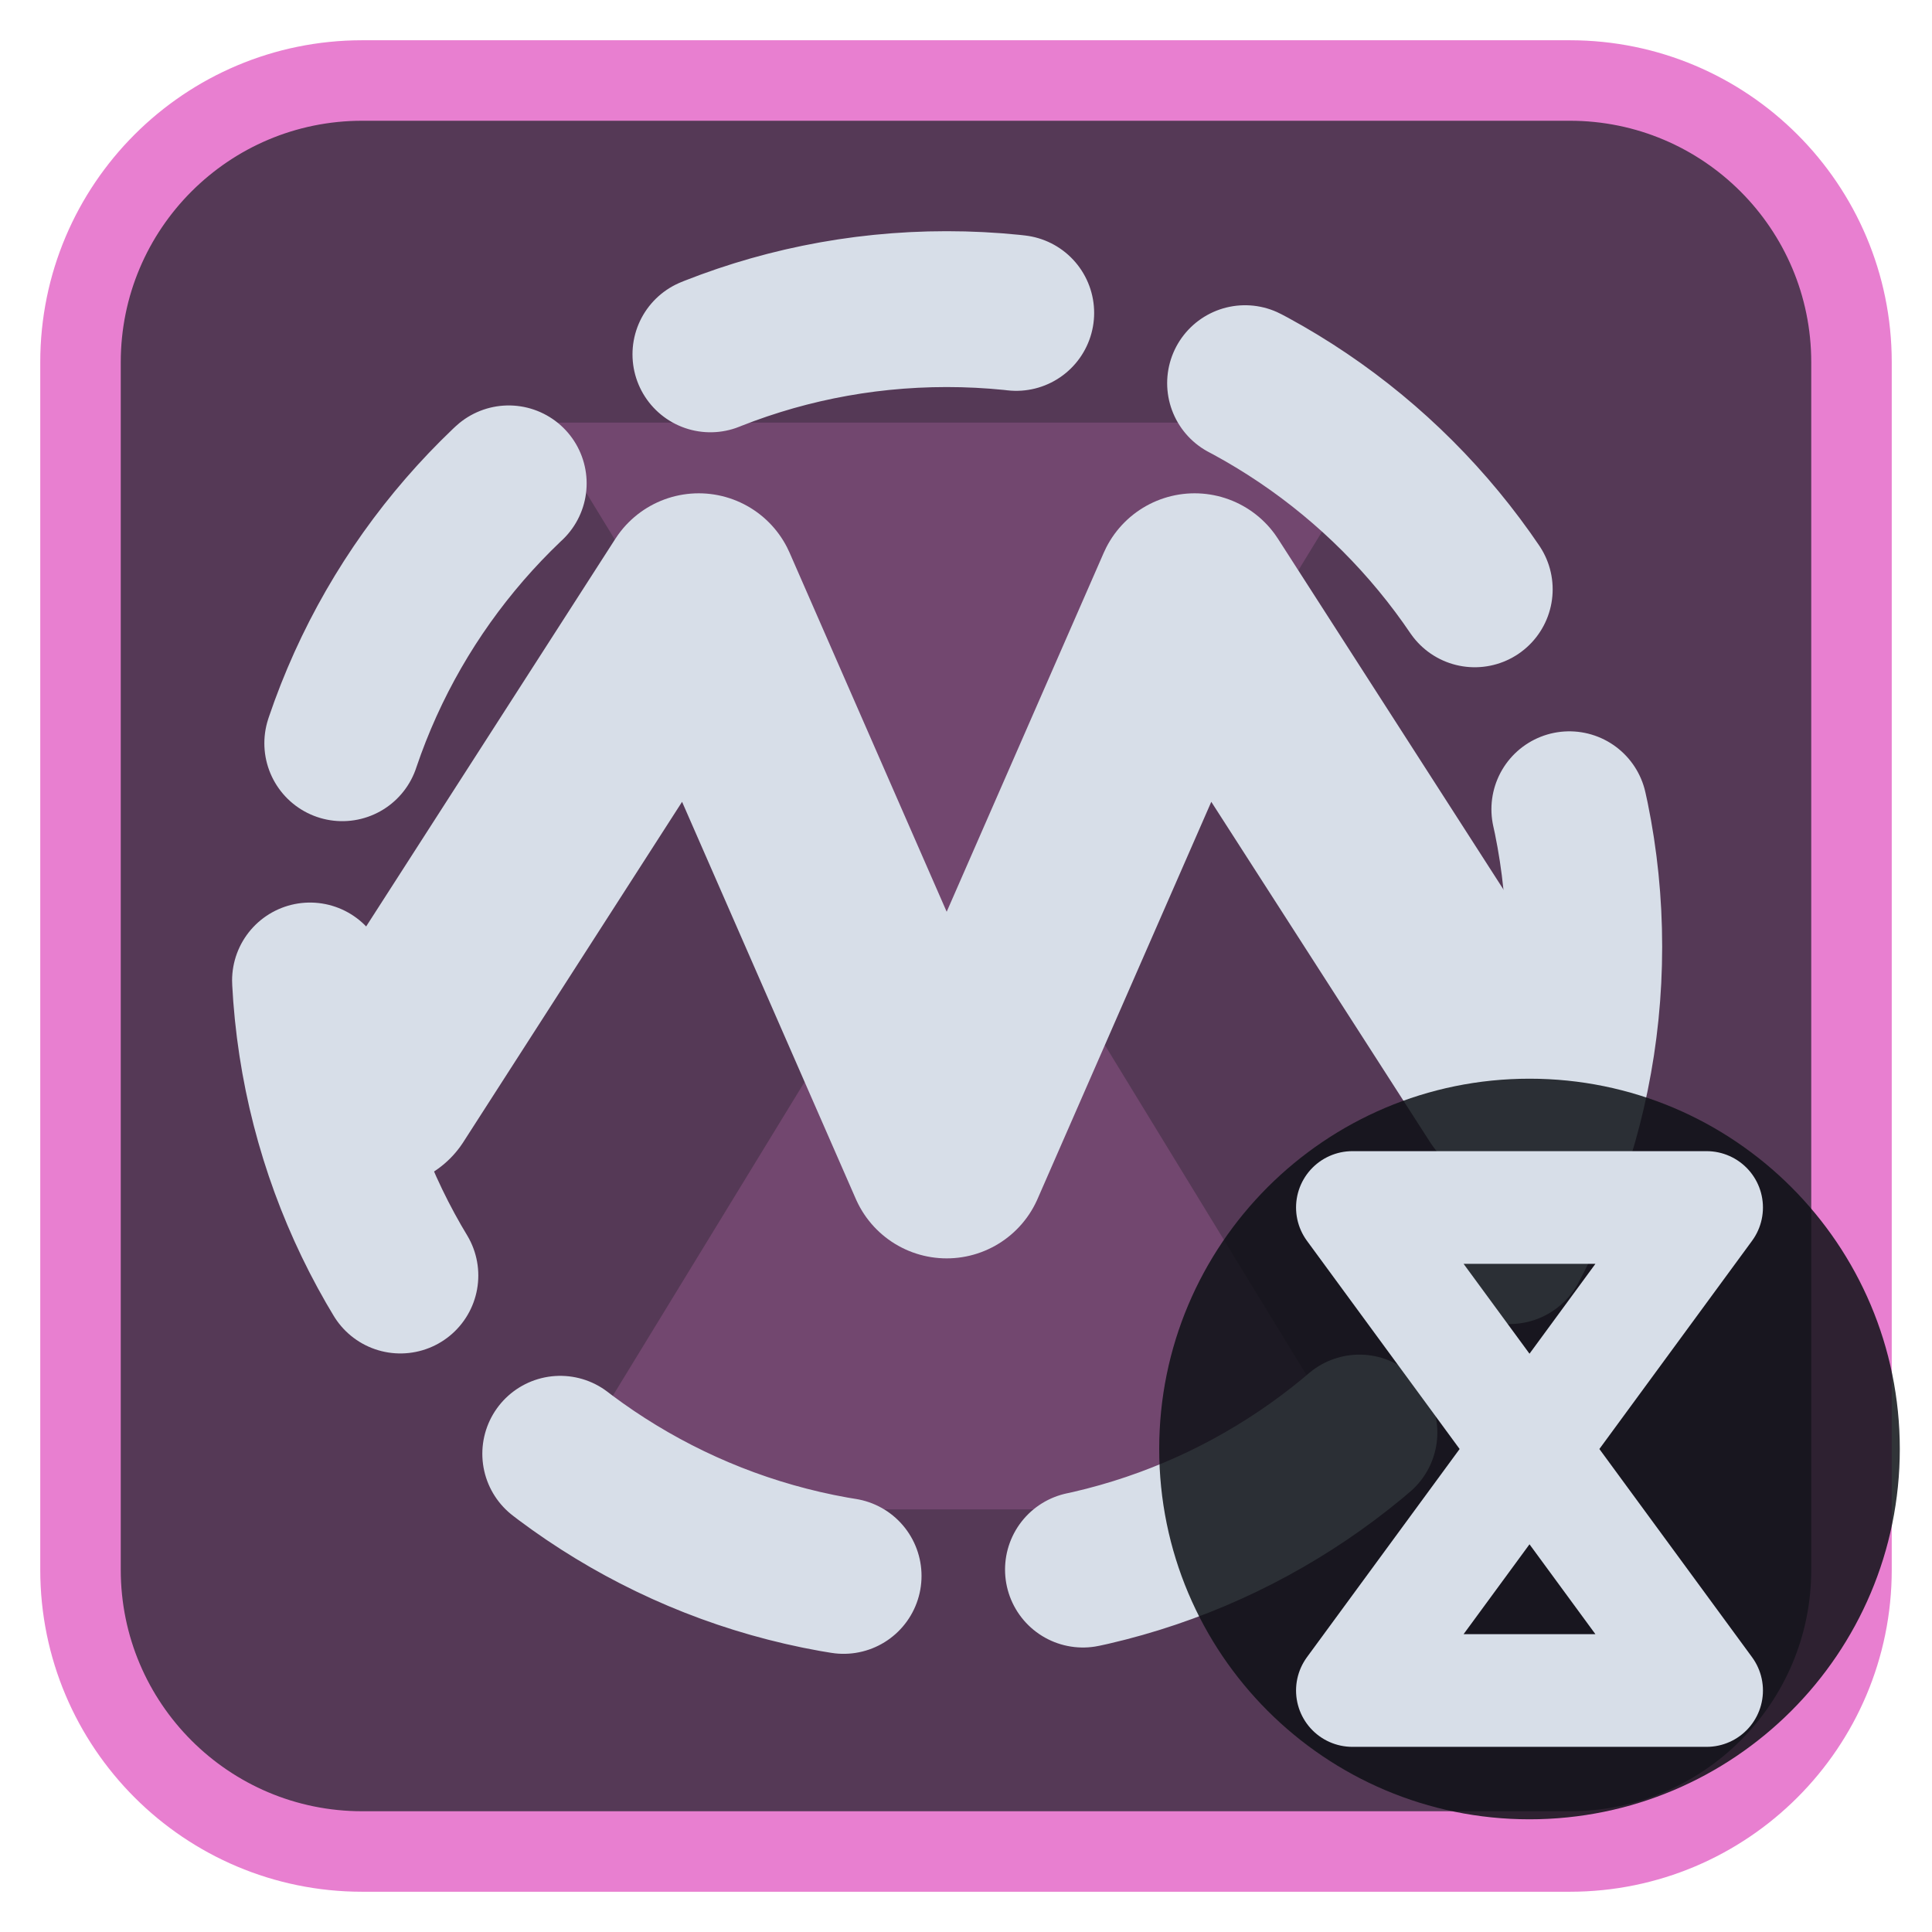
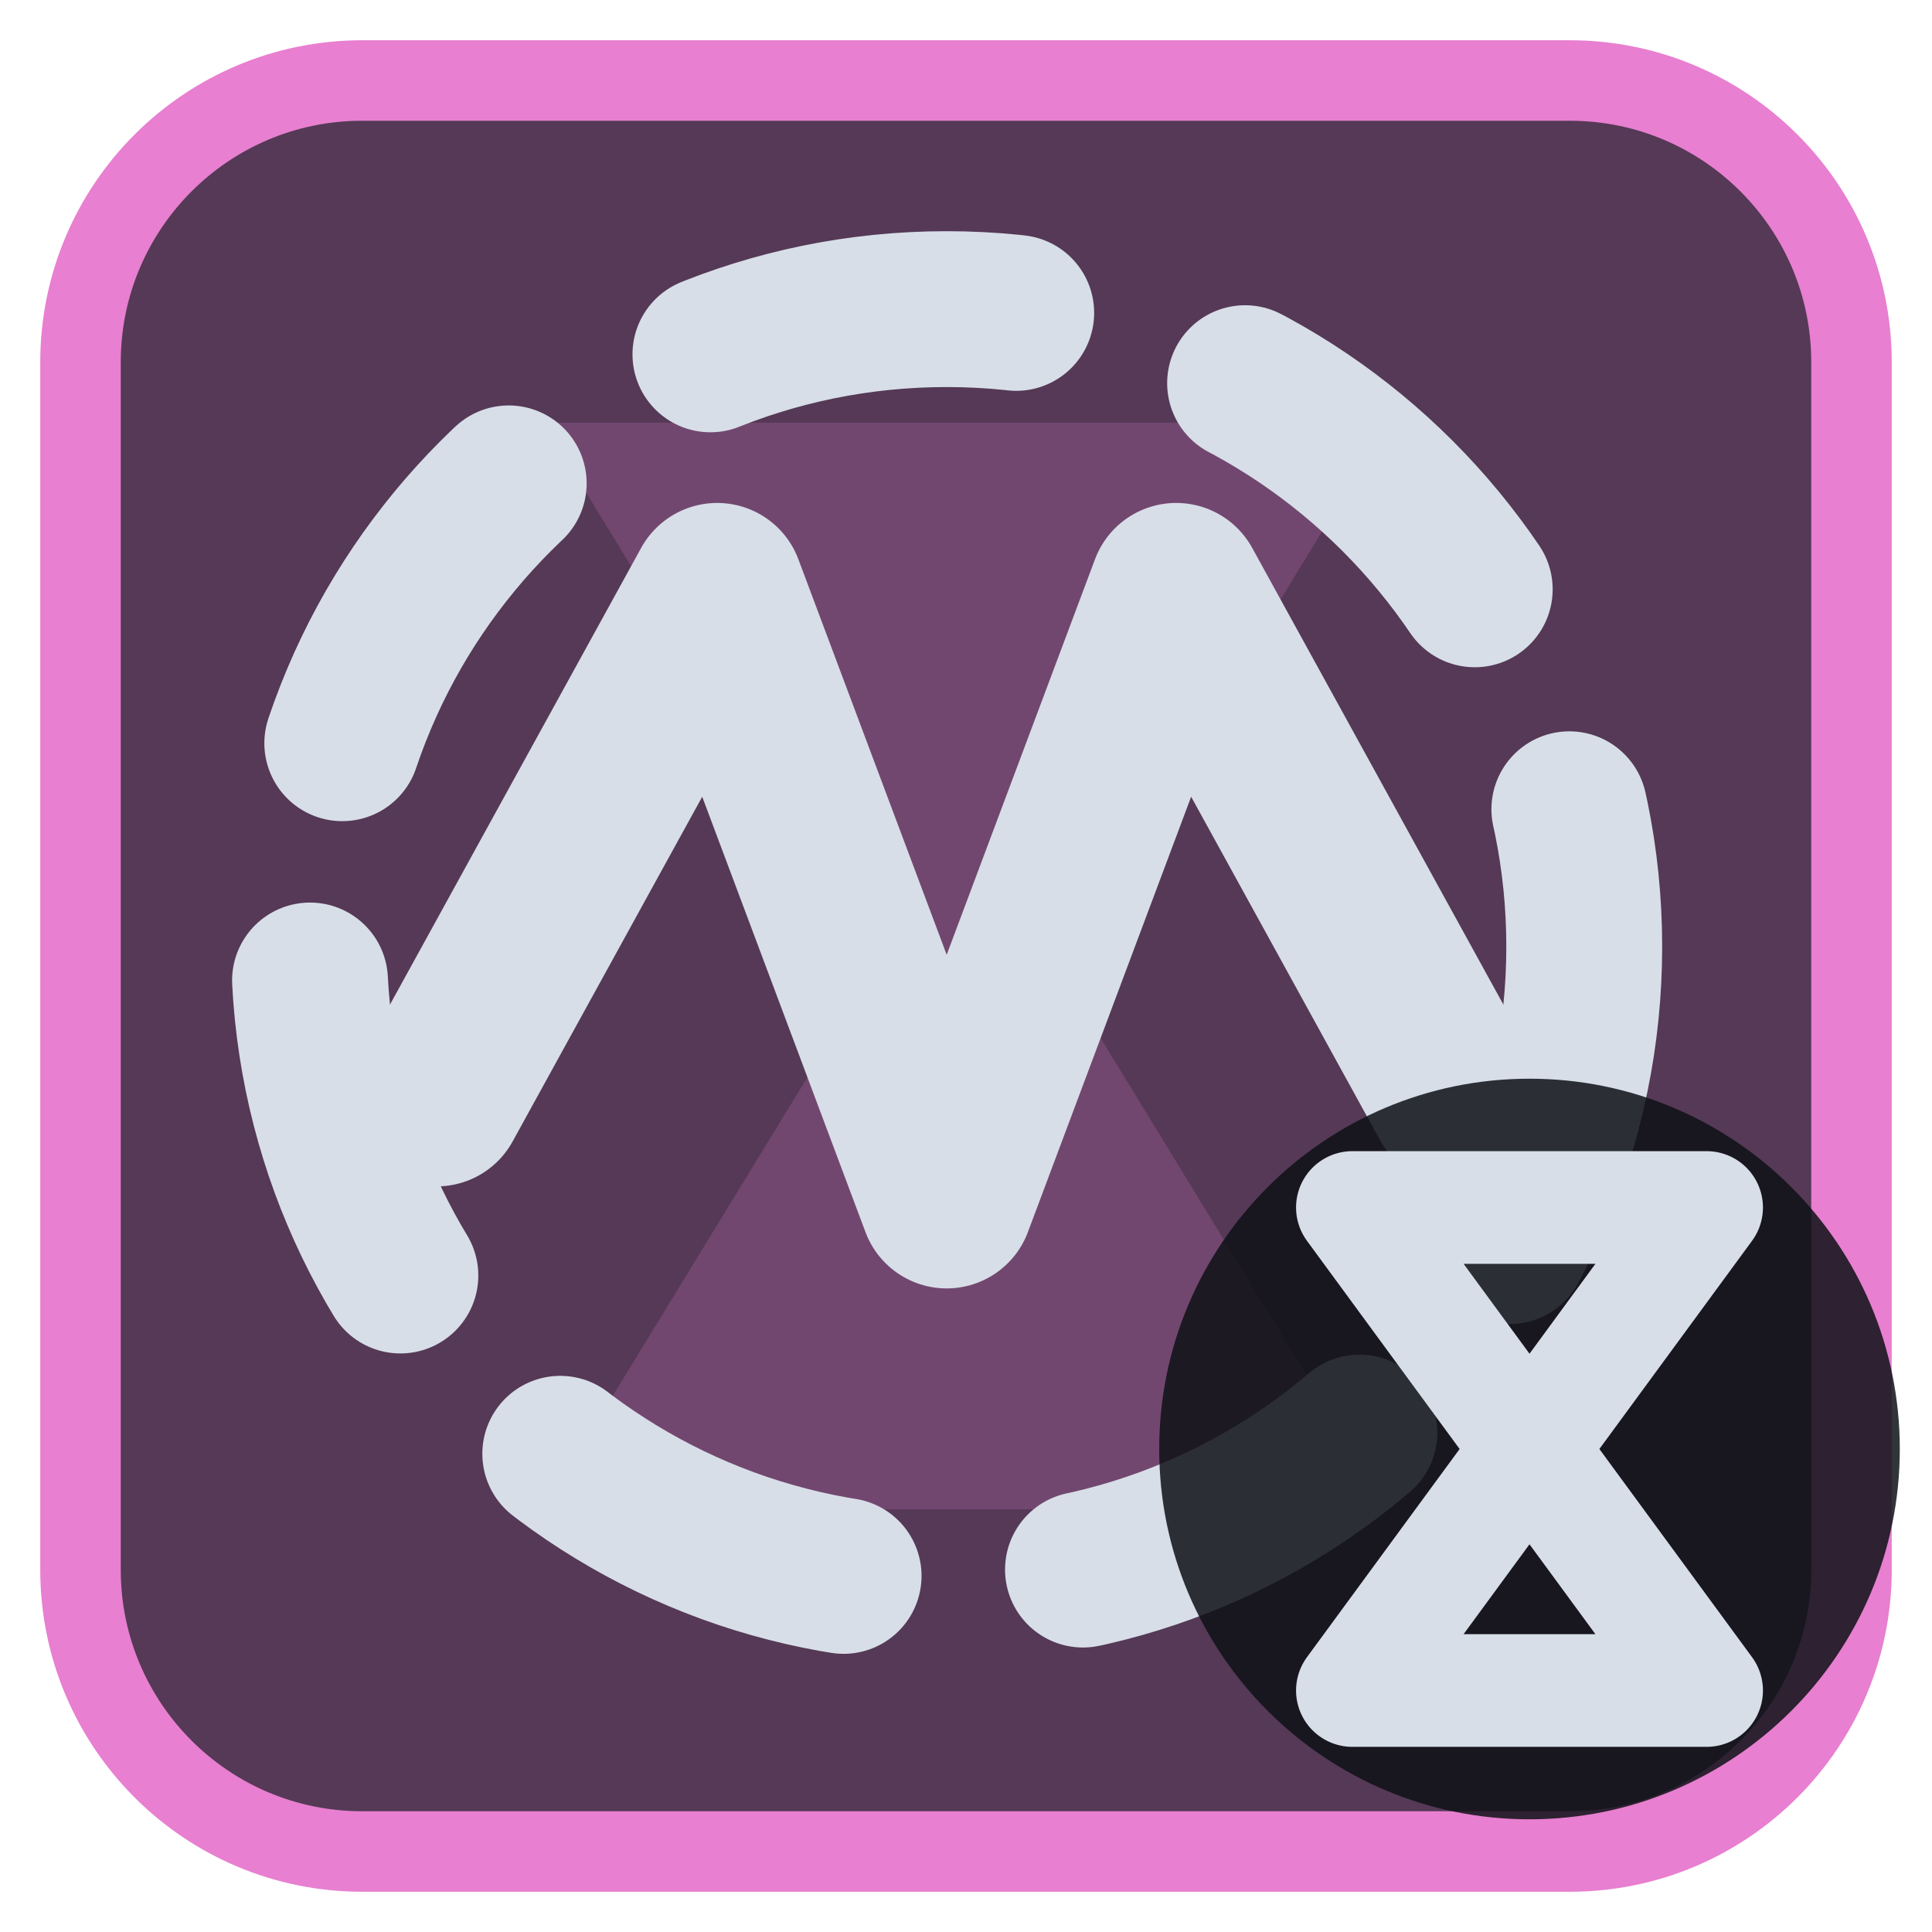
<svg xmlns="http://www.w3.org/2000/svg" viewBox="0 0 24 24" width="24" height="24">
  <rect x="1" y="1" width="22" height="22" rx="3.5" fill="#553956" stroke="#e87fd0" stroke-width="1" />
  <g opacity="0.2" transform="translate(3,3) scale(0.75)">
    <path d="M5 3h14l-5.5 9L19 21H5l5.5-9z" fill="#e87fd0" />
  </g>
  <g transform="translate(1.2,1.2) scale(0.88)">
    <circle cx="12" cy="12" r="9" fill="none" stroke="#d7dee8" stroke-width="2.2" stroke-linecap="round" stroke-linejoin="round" stroke-dasharray="4.4 3.4" />
-     <path d="M4 14L8.5 7L12 15L15.5 7L20 14" fill="none" stroke="#d7dee8" stroke-width="2.8" stroke-linecap="round" stroke-linejoin="round" />
+     <g transform="translate(12,12) scale(0.72) translate(-12,-12)">
+       <path d="M2 15L7.5 5L12 17L16.5 5L22 15" fill="none" stroke="#d7dee8" stroke-width="3.4" stroke-linecap="round" stroke-linejoin="round" />
+     </g>
  </g>
  <circle cx="19" cy="18" r="4.6" fill="#0e1116" fill-opacity="0.85" />
  <path d="M16.8 15H21.2L16.8 21H21.2Z" fill="none" stroke="#d7dee8" stroke-width="1.4" stroke-linecap="round" stroke-linejoin="round" />
</svg>
